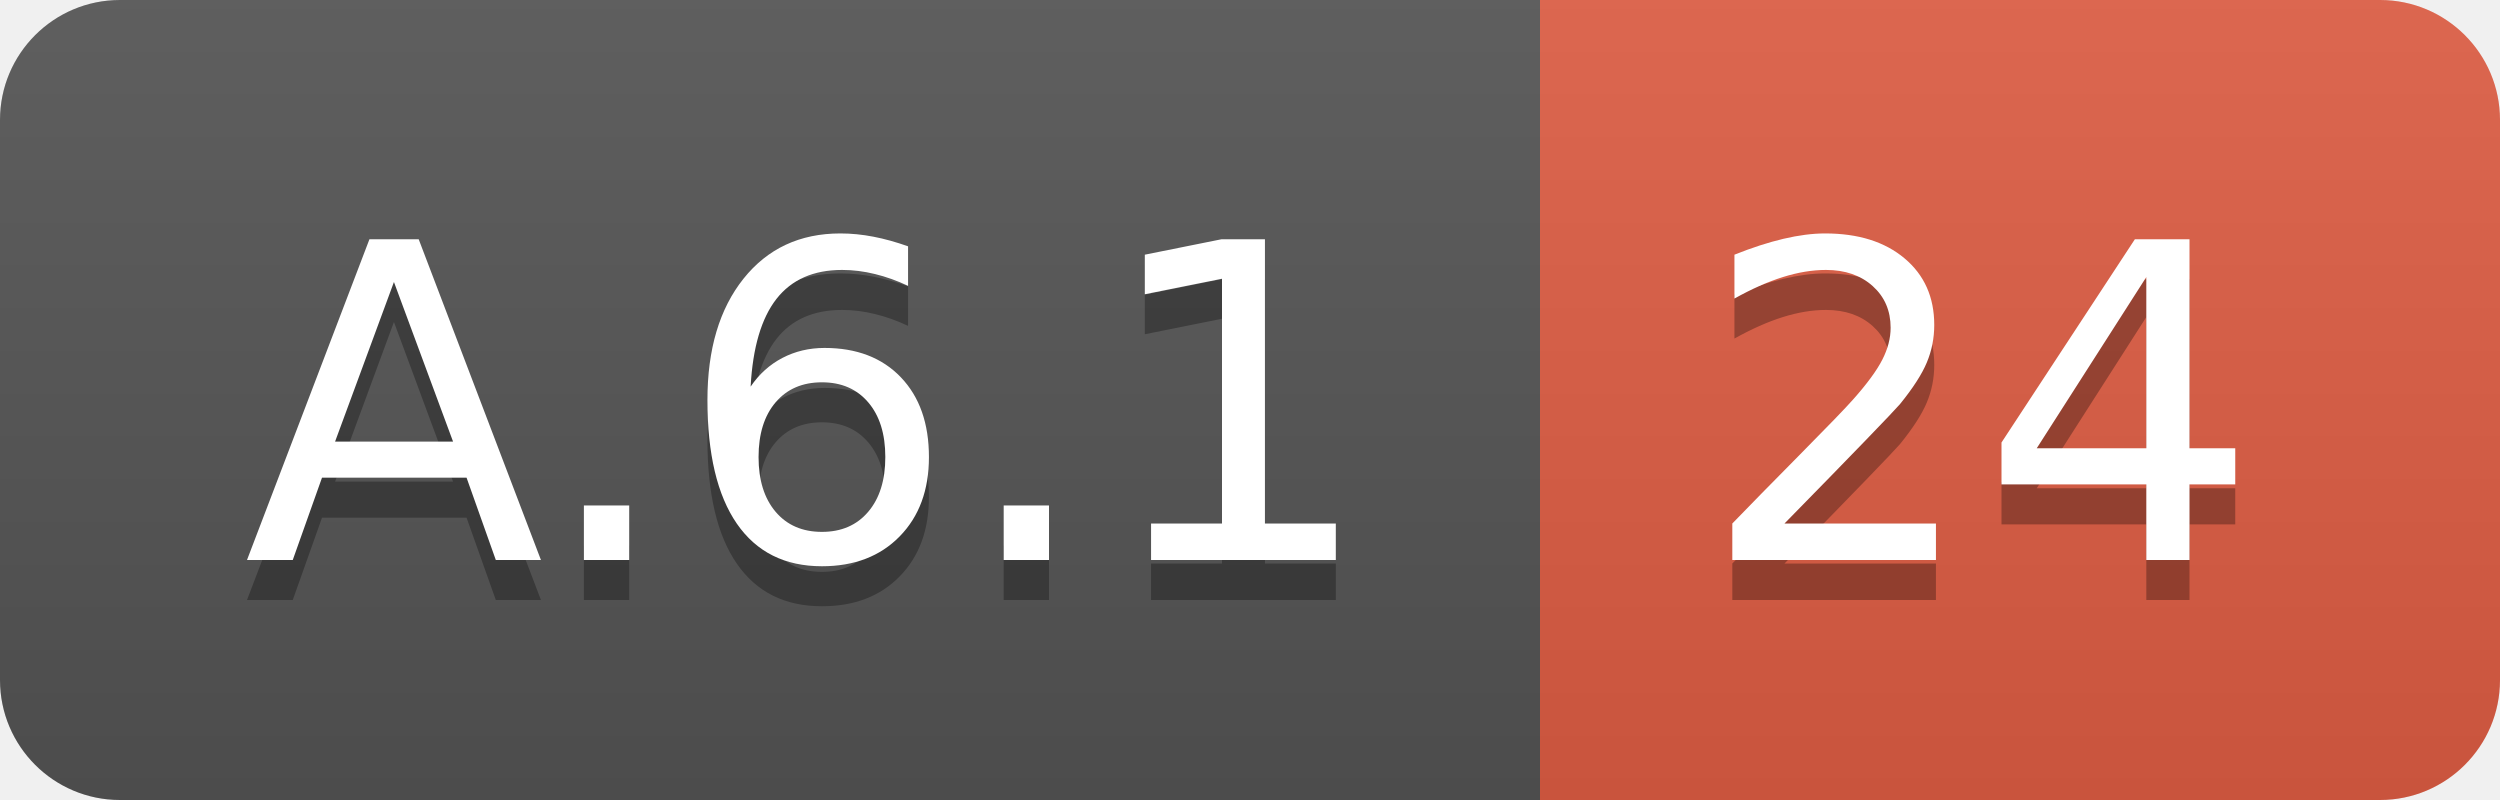
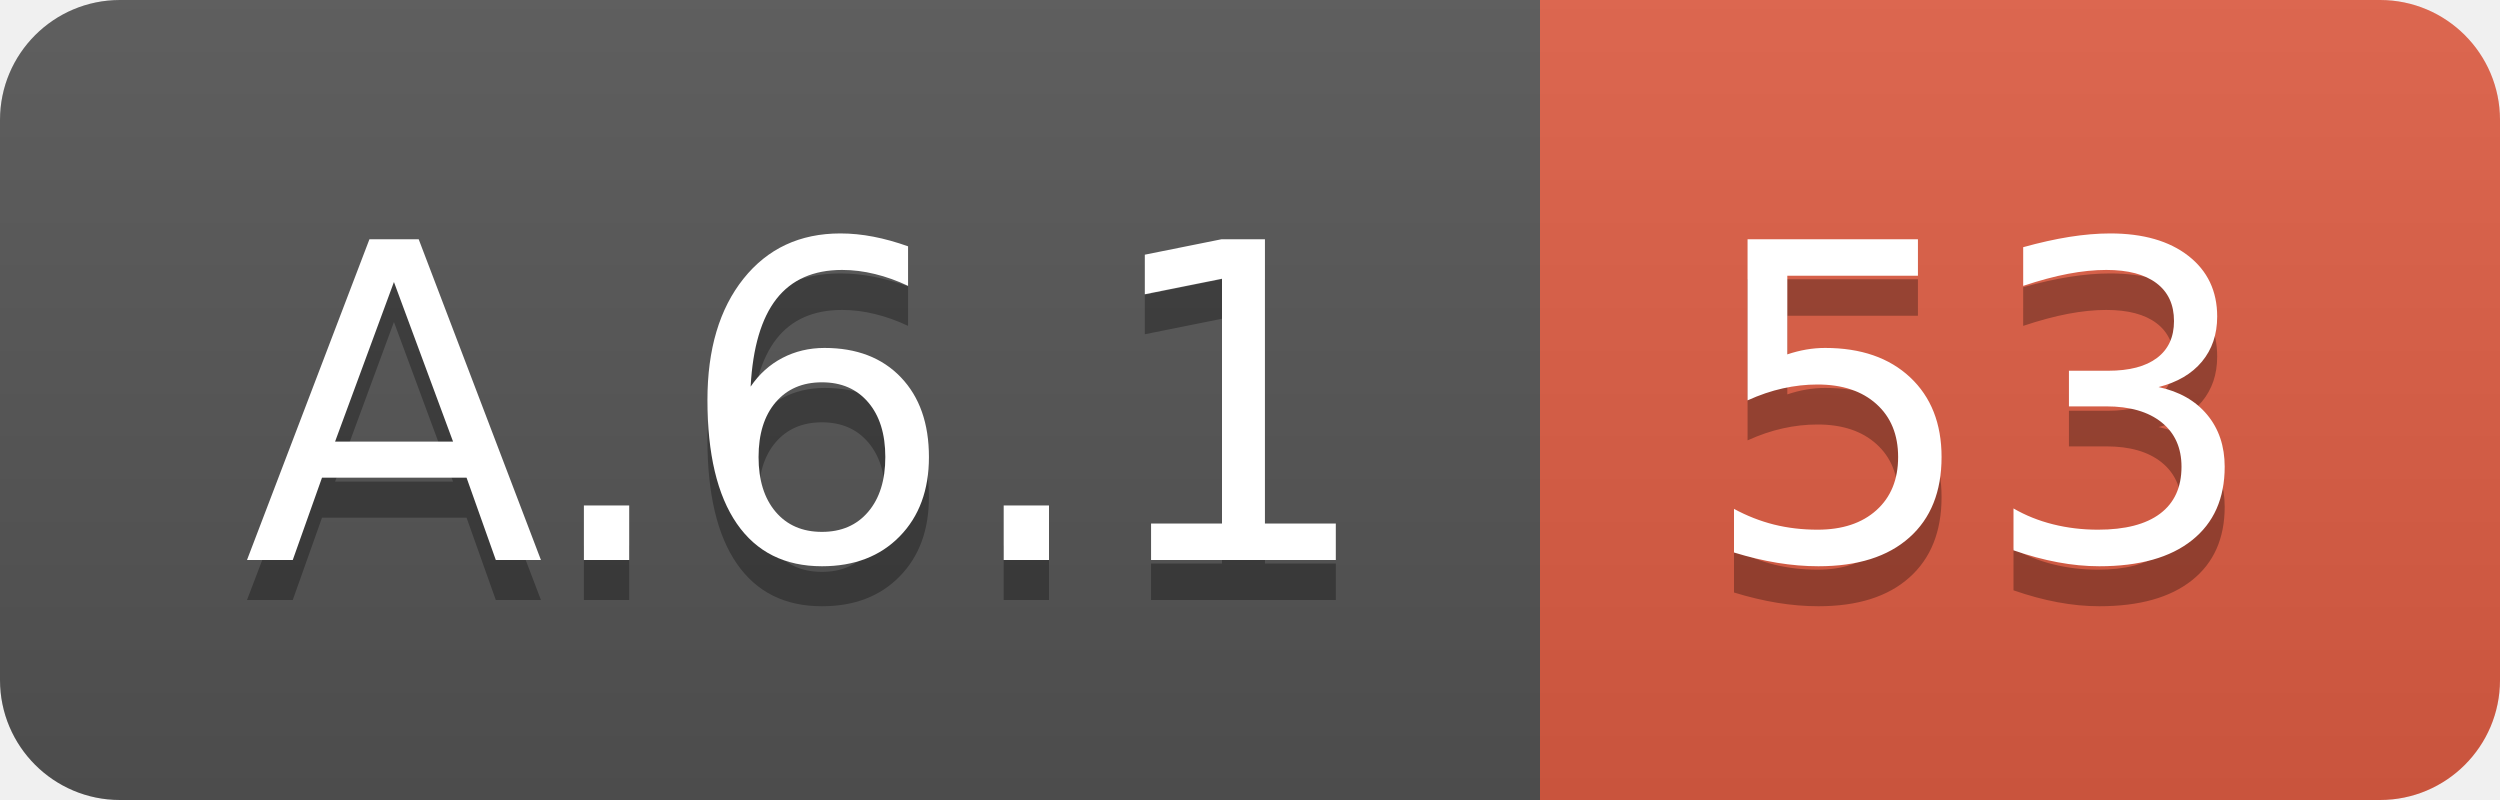
<svg xmlns="http://www.w3.org/2000/svg" width="62.5" height="20">
  <linearGradient id="smooth" x2="0" y2="100%">
    <stop offset="0" stop-color="#bbb" stop-opacity=".1" />
    <stop offset="1" stop-opacity=".1" />
  </linearGradient>
  <clipPath id="round">
    <rect width="62.5" height="20" rx="3" fill="#fff" />
  </clipPath>
  <g clip-path="url(#round)">
    <rect width="38.5" height="20" fill="#555" />
    <rect x="38.5" width="24.0" height="20" fill="#e05d44" />
    <rect width="62.5" height="20" fill="url(#smooth)" />
  </g>
  <g fill="#fff" text-anchor="middle" font-family="DejaVu Sans,Verdana,Geneva,sans-serif" font-size="110">
    <text x="202.5" y="150" fill="#010101" fill-opacity=".3" transform="scale(0.1)" textLength="285.0" lengthAdjust="spacing">A.6.1</text>
    <text x="202.5" y="140" transform="scale(0.1)" textLength="285.0" lengthAdjust="spacing">A.6.1</text>
-     <text x="495.0" y="150" fill="#010101" fill-opacity=".3" transform="scale(0.1)" textLength="140.0" lengthAdjust="spacing">24</text>
-     <text x="495.0" y="140" transform="scale(0.1)" textLength="140.0" lengthAdjust="spacing">24</text>
+     <text x="495.0" y="150" fill="#010101" fill-opacity=".3" transform="scale(0.1)" textLength="140.0" lengthAdjust="spacing">53</text>
+     <text x="495.0" y="140" transform="scale(0.1)" textLength="140.0" lengthAdjust="spacing">53</text>
  </g>
</svg>
